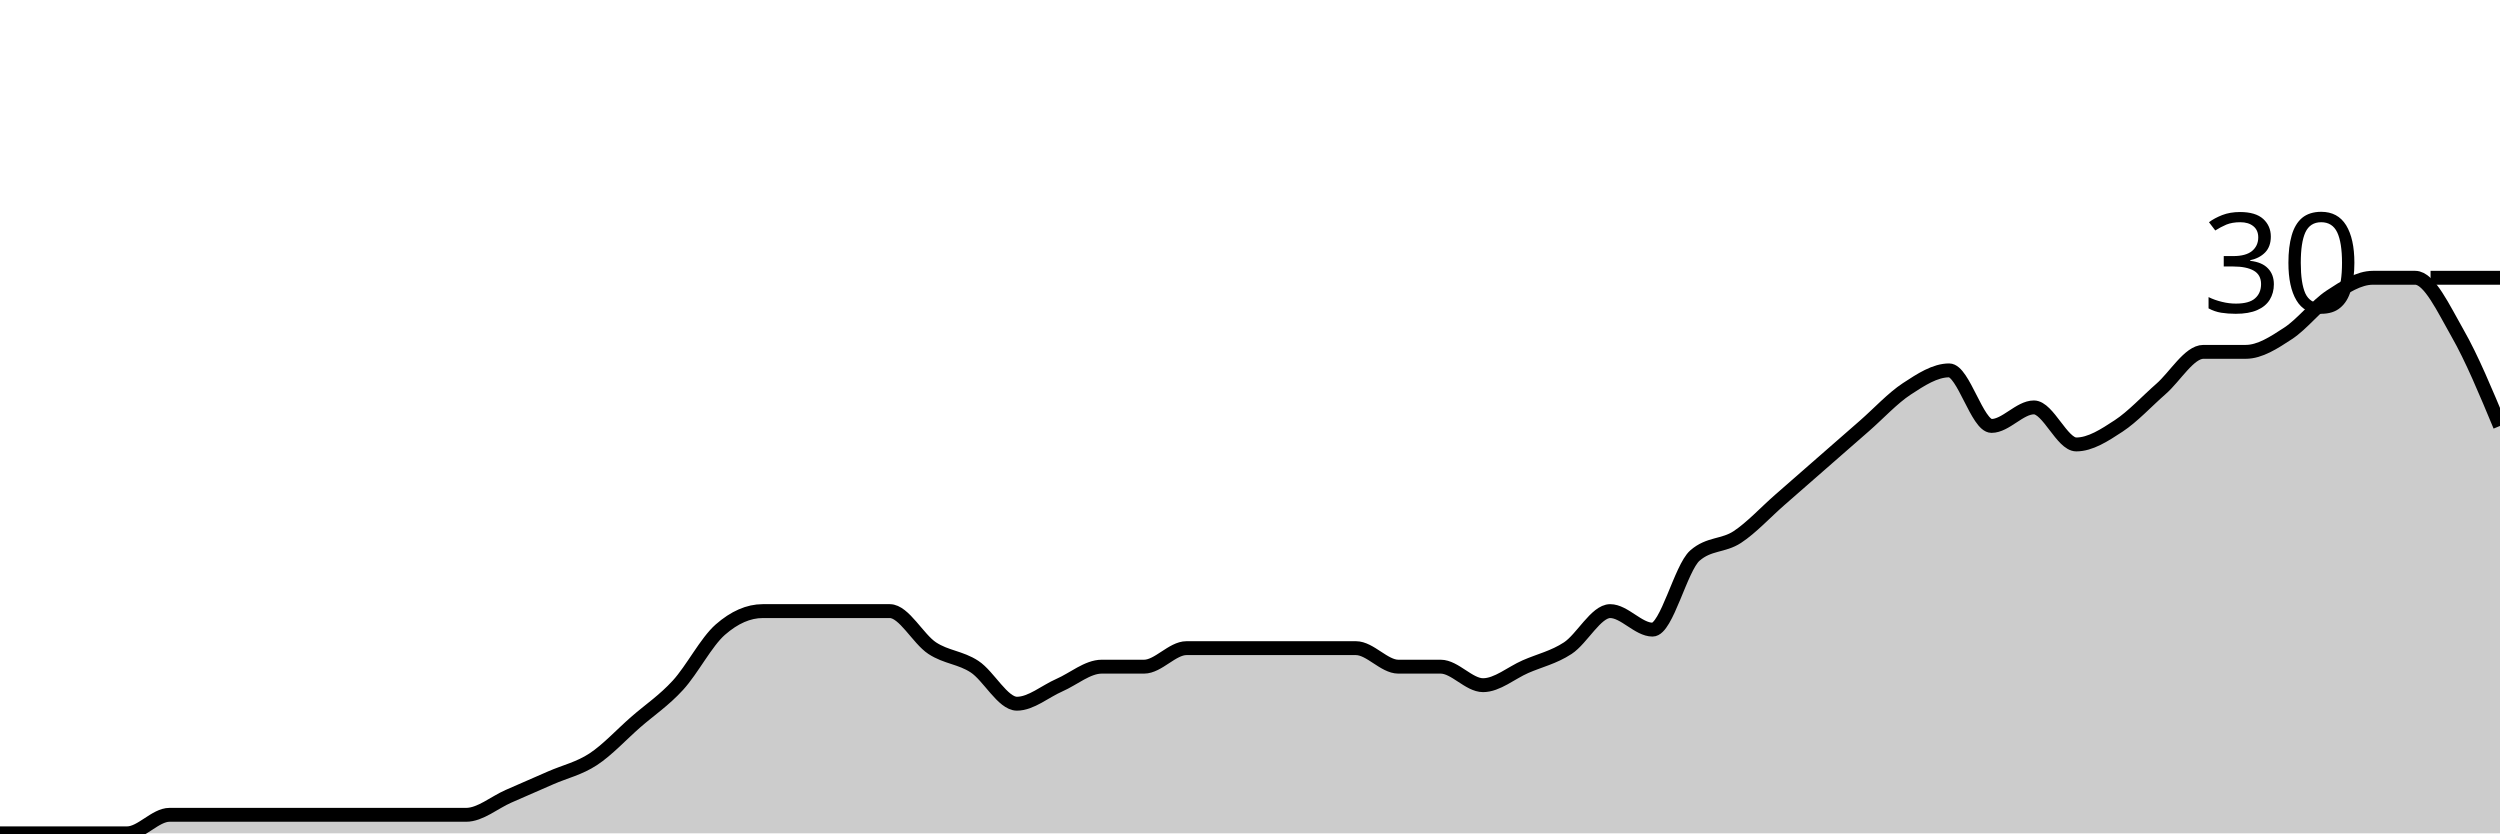
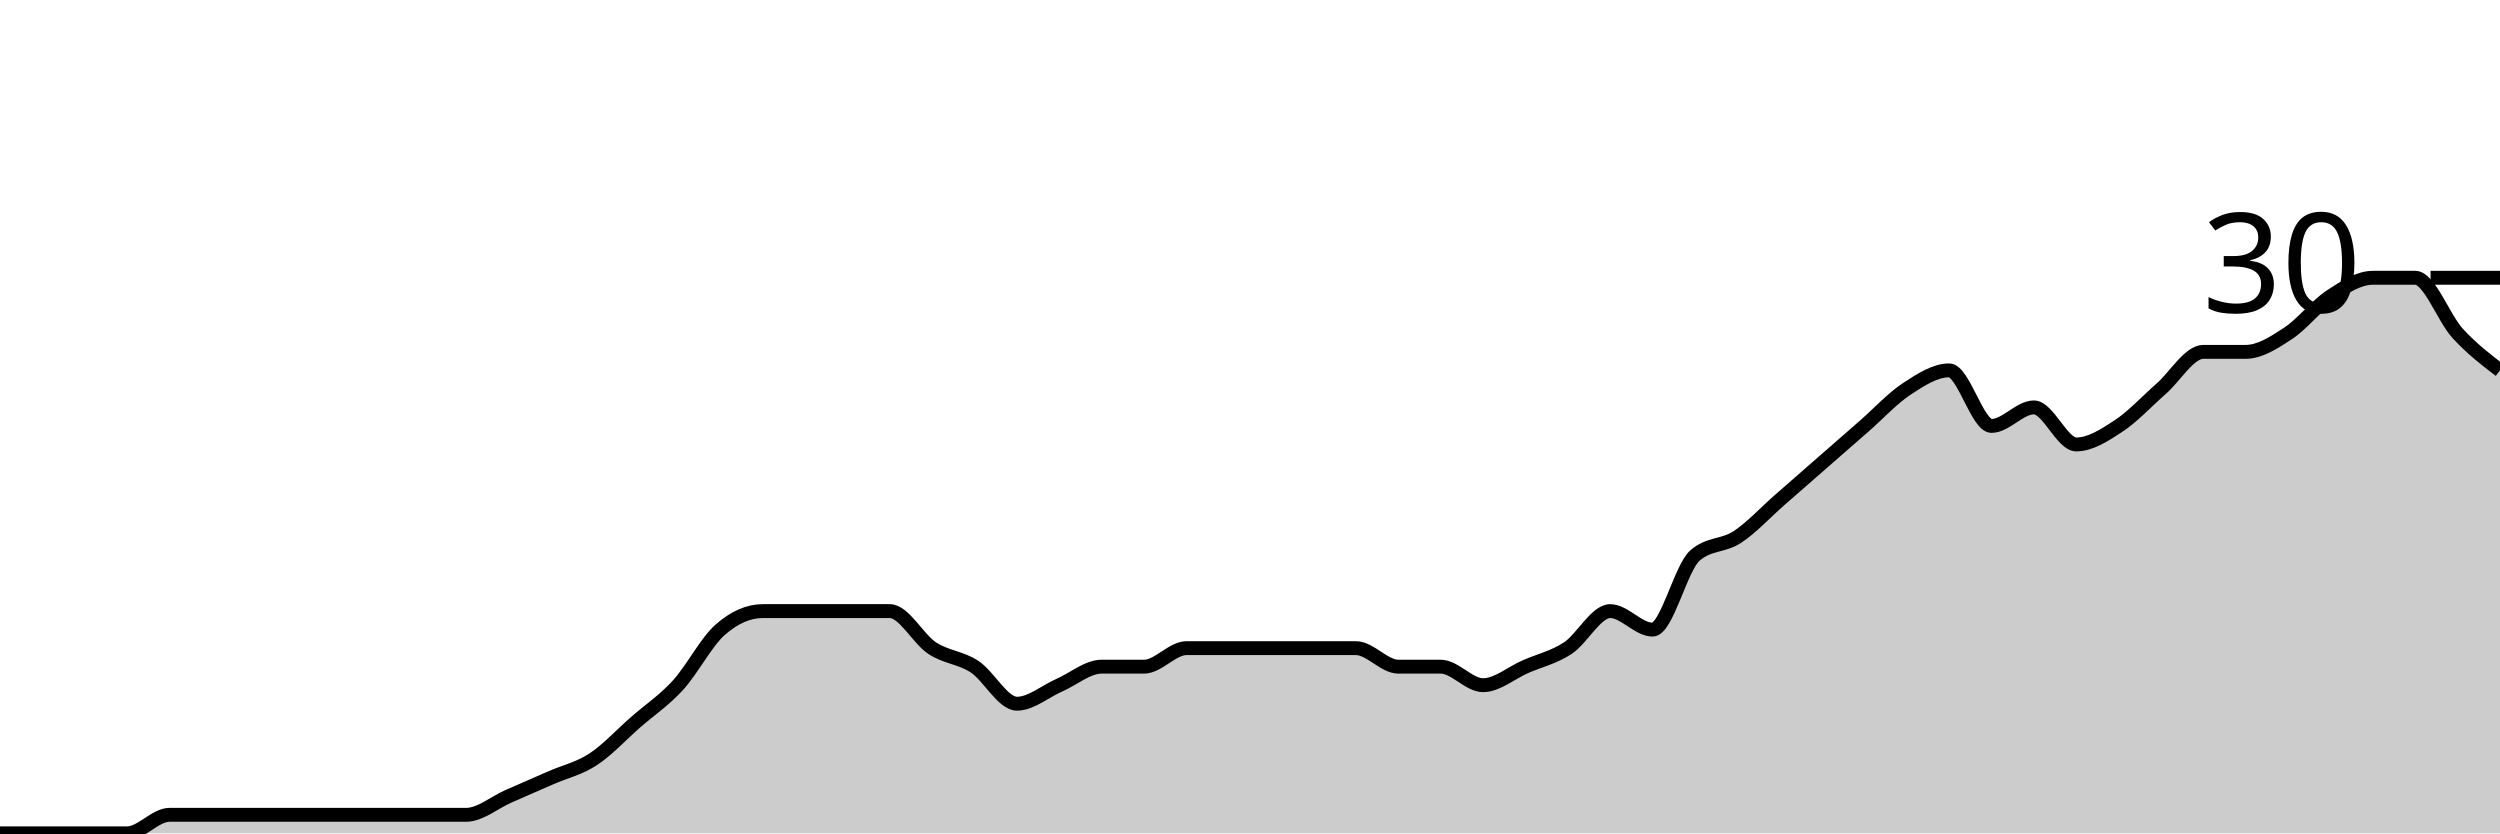
<svg xmlns="http://www.w3.org/2000/svg" viewBox="0 0 180 60">
  <g transform="translate(0,20)">
-     <path class="area" fill="rgba(0, 0, 0, 0.2)" d="M0,40C1.017,40,2.034,40,3.051,40C4.068,40,5.085,40,6.102,40C7.119,40,8.136,40,9.153,40C10.169,40,11.186,38.667,12.203,38.667C13.22,38.667,14.237,38.667,15.254,38.667C16.271,38.667,17.288,38.667,18.305,38.667C19.322,38.667,20.339,38.667,21.356,38.667C22.373,38.667,23.39,38.667,24.407,38.667C25.424,38.667,26.441,38.667,27.458,38.667C28.475,38.667,29.492,38.667,30.508,38.667C31.525,38.667,32.542,38.667,33.559,38.667C34.576,38.667,35.593,37.778,36.61,37.333C37.627,36.889,38.644,36.444,39.661,36C40.678,35.556,41.695,35.333,42.712,34.667C43.729,34,44.746,32.889,45.763,32C46.78,31.111,47.797,30.444,48.814,29.333C49.831,28.222,50.847,26.222,51.864,25.333C52.881,24.444,53.898,24,54.915,24C55.932,24,56.949,24,57.966,24C58.983,24,60,24,61.017,24C62.034,24,63.051,24,64.068,24C65.085,24,66.102,26,67.119,26.667C68.136,27.333,69.153,27.333,70.169,28C71.186,28.667,72.203,30.667,73.22,30.667C74.237,30.667,75.254,29.778,76.271,29.333C77.288,28.889,78.305,28,79.322,28C80.339,28,81.356,28,82.373,28C83.39,28,84.407,26.667,85.424,26.667C86.441,26.667,87.458,26.667,88.475,26.667C89.492,26.667,90.508,26.667,91.525,26.667C92.542,26.667,93.559,26.667,94.576,26.667C95.593,26.667,96.61,26.667,97.627,26.667C98.644,26.667,99.661,28,100.678,28C101.695,28,102.712,28,103.729,28C104.746,28,105.763,29.333,106.78,29.333C107.797,29.333,108.814,28.444,109.831,28C110.847,27.556,111.864,27.333,112.881,26.667C113.898,26,114.915,24,115.932,24C116.949,24,117.966,25.333,118.983,25.333C120,25.333,121.017,20.889,122.034,20C123.051,19.111,124.068,19.333,125.085,18.667C126.102,18,127.119,16.889,128.136,16C129.153,15.111,130.169,14.222,131.186,13.333C132.203,12.444,133.22,11.556,134.237,10.667C135.254,9.778,136.271,8.667,137.288,8C138.305,7.333,139.322,6.667,140.339,6.667C141.356,6.667,142.373,10.667,143.39,10.667C144.407,10.667,145.424,9.333,146.441,9.333C147.458,9.333,148.475,12,149.492,12C150.508,12,151.525,11.333,152.542,10.667C153.559,10,154.576,8.889,155.593,8C156.61,7.111,157.627,5.333,158.644,5.333C159.661,5.333,160.678,5.333,161.695,5.333C162.712,5.333,163.729,4.667,164.746,4C165.763,3.333,166.78,2,167.797,1.333C168.814,0.667,169.831,0,170.847,0C171.864,0,172.881,0,173.898,0C174.915,0,175.932,2.222,176.949,4C177.966,5.778,178.983,8.222,180,10.667L180,40C178.983,40,177.966,40,176.949,40C175.932,40,174.915,40,173.898,40C172.881,40,171.864,40,170.847,40C169.831,40,168.814,40,167.797,40C166.78,40,165.763,40,164.746,40C163.729,40,162.712,40,161.695,40C160.678,40,159.661,40,158.644,40C157.627,40,156.61,40,155.593,40C154.576,40,153.559,40,152.542,40C151.525,40,150.508,40,149.492,40C148.475,40,147.458,40,146.441,40C145.424,40,144.407,40,143.39,40C142.373,40,141.356,40,140.339,40C139.322,40,138.305,40,137.288,40C136.271,40,135.254,40,134.237,40C133.22,40,132.203,40,131.186,40C130.169,40,129.153,40,128.136,40C127.119,40,126.102,40,125.085,40C124.068,40,123.051,40,122.034,40C121.017,40,120,40,118.983,40C117.966,40,116.949,40,115.932,40C114.915,40,113.898,40,112.881,40C111.864,40,110.847,40,109.831,40C108.814,40,107.797,40,106.78,40C105.763,40,104.746,40,103.729,40C102.712,40,101.695,40,100.678,40C99.661,40,98.644,40,97.627,40C96.61,40,95.593,40,94.576,40C93.559,40,92.542,40,91.525,40C90.508,40,89.492,40,88.475,40C87.458,40,86.441,40,85.424,40C84.407,40,83.39,40,82.373,40C81.356,40,80.339,40,79.322,40C78.305,40,77.288,40,76.271,40C75.254,40,74.237,40,73.22,40C72.203,40,71.186,40,70.169,40C69.153,40,68.136,40,67.119,40C66.102,40,65.085,40,64.068,40C63.051,40,62.034,40,61.017,40C60,40,58.983,40,57.966,40C56.949,40,55.932,40,54.915,40C53.898,40,52.881,40,51.864,40C50.847,40,49.831,40,48.814,40C47.797,40,46.78,40,45.763,40C44.746,40,43.729,40,42.712,40C41.695,40,40.678,40,39.661,40C38.644,40,37.627,40,36.61,40C35.593,40,34.576,40,33.559,40C32.542,40,31.525,40,30.508,40C29.492,40,28.475,40,27.458,40C26.441,40,25.424,40,24.407,40C23.39,40,22.373,40,21.356,40C20.339,40,19.322,40,18.305,40C17.288,40,16.271,40,15.254,40C14.237,40,13.22,40,12.203,40C11.186,40,10.169,40,9.153,40C8.136,40,7.119,40,6.102,40C5.085,40,4.068,40,3.051,40C2.034,40,1.017,40,0,40Z" />
-     <path class="line" stroke="black" fill="none" d="M0,40C1.017,40,2.034,40,3.051,40C4.068,40,5.085,40,6.102,40C7.119,40,8.136,40,9.153,40C10.169,40,11.186,38.667,12.203,38.667C13.22,38.667,14.237,38.667,15.254,38.667C16.271,38.667,17.288,38.667,18.305,38.667C19.322,38.667,20.339,38.667,21.356,38.667C22.373,38.667,23.39,38.667,24.407,38.667C25.424,38.667,26.441,38.667,27.458,38.667C28.475,38.667,29.492,38.667,30.508,38.667C31.525,38.667,32.542,38.667,33.559,38.667C34.576,38.667,35.593,37.778,36.61,37.333C37.627,36.889,38.644,36.444,39.661,36C40.678,35.556,41.695,35.333,42.712,34.667C43.729,34,44.746,32.889,45.763,32C46.78,31.111,47.797,30.444,48.814,29.333C49.831,28.222,50.847,26.222,51.864,25.333C52.881,24.444,53.898,24,54.915,24C55.932,24,56.949,24,57.966,24C58.983,24,60,24,61.017,24C62.034,24,63.051,24,64.068,24C65.085,24,66.102,26,67.119,26.667C68.136,27.333,69.153,27.333,70.169,28C71.186,28.667,72.203,30.667,73.22,30.667C74.237,30.667,75.254,29.778,76.271,29.333C77.288,28.889,78.305,28,79.322,28C80.339,28,81.356,28,82.373,28C83.39,28,84.407,26.667,85.424,26.667C86.441,26.667,87.458,26.667,88.475,26.667C89.492,26.667,90.508,26.667,91.525,26.667C92.542,26.667,93.559,26.667,94.576,26.667C95.593,26.667,96.61,26.667,97.627,26.667C98.644,26.667,99.661,28,100.678,28C101.695,28,102.712,28,103.729,28C104.746,28,105.763,29.333,106.78,29.333C107.797,29.333,108.814,28.444,109.831,28C110.847,27.556,111.864,27.333,112.881,26.667C113.898,26,114.915,24,115.932,24C116.949,24,117.966,25.333,118.983,25.333C120,25.333,121.017,20.889,122.034,20C123.051,19.111,124.068,19.333,125.085,18.667C126.102,18,127.119,16.889,128.136,16C129.153,15.111,130.169,14.222,131.186,13.333C132.203,12.444,133.22,11.556,134.237,10.667C135.254,9.778,136.271,8.667,137.288,8C138.305,7.333,139.322,6.667,140.339,6.667C141.356,6.667,142.373,10.667,143.39,10.667C144.407,10.667,145.424,9.333,146.441,9.333C147.458,9.333,148.475,12,149.492,12C150.508,12,151.525,11.333,152.542,10.667C153.559,10,154.576,8.889,155.593,8C156.61,7.111,157.627,5.333,158.644,5.333C159.661,5.333,160.678,5.333,161.695,5.333C162.712,5.333,163.729,4.667,164.746,4C165.763,3.333,166.78,2,167.797,1.333C168.814,0.667,169.831,0,170.847,0C171.864,0,172.881,0,173.898,0C174.915,0,175.932,2.222,176.949,4C177.966,5.778,178.983,8.222,180,10.667" />
+     <path class="area" fill="rgba(0, 0, 0, 0.2)" d="M0,40C1.017,40,2.034,40,3.051,40C4.068,40,5.085,40,6.102,40C7.119,40,8.136,40,9.153,40C10.169,40,11.186,38.667,12.203,38.667C13.22,38.667,14.237,38.667,15.254,38.667C16.271,38.667,17.288,38.667,18.305,38.667C19.322,38.667,20.339,38.667,21.356,38.667C22.373,38.667,23.39,38.667,24.407,38.667C25.424,38.667,26.441,38.667,27.458,38.667C28.475,38.667,29.492,38.667,30.508,38.667C31.525,38.667,32.542,38.667,33.559,38.667C34.576,38.667,35.593,37.778,36.61,37.333C37.627,36.889,38.644,36.444,39.661,36C40.678,35.556,41.695,35.333,42.712,34.667C43.729,34,44.746,32.889,45.763,32C46.78,31.111,47.797,30.444,48.814,29.333C49.831,28.222,50.847,26.222,51.864,25.333C52.881,24.444,53.898,24,54.915,24C55.932,24,56.949,24,57.966,24C58.983,24,60,24,61.017,24C62.034,24,63.051,24,64.068,24C65.085,24,66.102,26,67.119,26.667C68.136,27.333,69.153,27.333,70.169,28C71.186,28.667,72.203,30.667,73.22,30.667C74.237,30.667,75.254,29.778,76.271,29.333C77.288,28.889,78.305,28,79.322,28C80.339,28,81.356,28,82.373,28C83.39,28,84.407,26.667,85.424,26.667C86.441,26.667,87.458,26.667,88.475,26.667C89.492,26.667,90.508,26.667,91.525,26.667C92.542,26.667,93.559,26.667,94.576,26.667C95.593,26.667,96.61,26.667,97.627,26.667C98.644,26.667,99.661,28,100.678,28C101.695,28,102.712,28,103.729,28C104.746,28,105.763,29.333,106.78,29.333C107.797,29.333,108.814,28.444,109.831,28C110.847,27.556,111.864,27.333,112.881,26.667C113.898,26,114.915,24,115.932,24C116.949,24,117.966,25.333,118.983,25.333C120,25.333,121.017,20.889,122.034,20C123.051,19.111,124.068,19.333,125.085,18.667C126.102,18,127.119,16.889,128.136,16C129.153,15.111,130.169,14.222,131.186,13.333C132.203,12.444,133.22,11.556,134.237,10.667C135.254,9.778,136.271,8.667,137.288,8C138.305,7.333,139.322,6.667,140.339,6.667C141.356,6.667,142.373,10.667,143.39,10.667C144.407,10.667,145.424,9.333,146.441,9.333C147.458,9.333,148.475,12,149.492,12C150.508,12,151.525,11.333,152.542,10.667C153.559,10,154.576,8.889,155.593,8C156.61,7.111,157.627,5.333,158.644,5.333C159.661,5.333,160.678,5.333,161.695,5.333C162.712,5.333,163.729,4.667,164.746,4C165.763,3.333,166.78,2,167.797,1.333C168.814,0.667,169.831,0,170.847,0C171.864,0,172.881,0,173.898,0C174.915,0,175.932,2.889,176.949,4C177.966,5.111,178.983,5.889,180,6.667L180,40C178.983,40,177.966,40,176.949,40C175.932,40,174.915,40,173.898,40C172.881,40,171.864,40,170.847,40C169.831,40,168.814,40,167.797,40C166.78,40,165.763,40,164.746,40C163.729,40,162.712,40,161.695,40C160.678,40,159.661,40,158.644,40C157.627,40,156.61,40,155.593,40C154.576,40,153.559,40,152.542,40C151.525,40,150.508,40,149.492,40C148.475,40,147.458,40,146.441,40C145.424,40,144.407,40,143.39,40C142.373,40,141.356,40,140.339,40C139.322,40,138.305,40,137.288,40C136.271,40,135.254,40,134.237,40C133.22,40,132.203,40,131.186,40C130.169,40,129.153,40,128.136,40C127.119,40,126.102,40,125.085,40C124.068,40,123.051,40,122.034,40C121.017,40,120,40,118.983,40C117.966,40,116.949,40,115.932,40C114.915,40,113.898,40,112.881,40C111.864,40,110.847,40,109.831,40C108.814,40,107.797,40,106.78,40C105.763,40,104.746,40,103.729,40C102.712,40,101.695,40,100.678,40C99.661,40,98.644,40,97.627,40C96.61,40,95.593,40,94.576,40C93.559,40,92.542,40,91.525,40C90.508,40,89.492,40,88.475,40C87.458,40,86.441,40,85.424,40C84.407,40,83.39,40,82.373,40C81.356,40,80.339,40,79.322,40C78.305,40,77.288,40,76.271,40C75.254,40,74.237,40,73.22,40C72.203,40,71.186,40,70.169,40C69.153,40,68.136,40,67.119,40C66.102,40,65.085,40,64.068,40C63.051,40,62.034,40,61.017,40C60,40,58.983,40,57.966,40C56.949,40,55.932,40,54.915,40C53.898,40,52.881,40,51.864,40C50.847,40,49.831,40,48.814,40C47.797,40,46.78,40,45.763,40C44.746,40,43.729,40,42.712,40C41.695,40,40.678,40,39.661,40C38.644,40,37.627,40,36.61,40C35.593,40,34.576,40,33.559,40C32.542,40,31.525,40,30.508,40C29.492,40,28.475,40,27.458,40C26.441,40,25.424,40,24.407,40C23.39,40,22.373,40,21.356,40C20.339,40,19.322,40,18.305,40C17.288,40,16.271,40,15.254,40C14.237,40,13.22,40,12.203,40C11.186,40,10.169,40,9.153,40C8.136,40,7.119,40,6.102,40C5.085,40,4.068,40,3.051,40C2.034,40,1.017,40,0,40Z" />
+     <path class="line" stroke="black" fill="none" d="M0,40C1.017,40,2.034,40,3.051,40C4.068,40,5.085,40,6.102,40C7.119,40,8.136,40,9.153,40C10.169,40,11.186,38.667,12.203,38.667C13.22,38.667,14.237,38.667,15.254,38.667C16.271,38.667,17.288,38.667,18.305,38.667C19.322,38.667,20.339,38.667,21.356,38.667C22.373,38.667,23.39,38.667,24.407,38.667C25.424,38.667,26.441,38.667,27.458,38.667C28.475,38.667,29.492,38.667,30.508,38.667C31.525,38.667,32.542,38.667,33.559,38.667C34.576,38.667,35.593,37.778,36.61,37.333C37.627,36.889,38.644,36.444,39.661,36C40.678,35.556,41.695,35.333,42.712,34.667C43.729,34,44.746,32.889,45.763,32C46.78,31.111,47.797,30.444,48.814,29.333C49.831,28.222,50.847,26.222,51.864,25.333C52.881,24.444,53.898,24,54.915,24C55.932,24,56.949,24,57.966,24C58.983,24,60,24,61.017,24C62.034,24,63.051,24,64.068,24C65.085,24,66.102,26,67.119,26.667C68.136,27.333,69.153,27.333,70.169,28C71.186,28.667,72.203,30.667,73.22,30.667C74.237,30.667,75.254,29.778,76.271,29.333C77.288,28.889,78.305,28,79.322,28C80.339,28,81.356,28,82.373,28C83.39,28,84.407,26.667,85.424,26.667C86.441,26.667,87.458,26.667,88.475,26.667C89.492,26.667,90.508,26.667,91.525,26.667C92.542,26.667,93.559,26.667,94.576,26.667C95.593,26.667,96.61,26.667,97.627,26.667C98.644,26.667,99.661,28,100.678,28C101.695,28,102.712,28,103.729,28C104.746,28,105.763,29.333,106.78,29.333C107.797,29.333,108.814,28.444,109.831,28C110.847,27.556,111.864,27.333,112.881,26.667C113.898,26,114.915,24,115.932,24C116.949,24,117.966,25.333,118.983,25.333C120,25.333,121.017,20.889,122.034,20C123.051,19.111,124.068,19.333,125.085,18.667C126.102,18,127.119,16.889,128.136,16C129.153,15.111,130.169,14.222,131.186,13.333C132.203,12.444,133.22,11.556,134.237,10.667C135.254,9.778,136.271,8.667,137.288,8C138.305,7.333,139.322,6.667,140.339,6.667C141.356,6.667,142.373,10.667,143.39,10.667C144.407,10.667,145.424,9.333,146.441,9.333C147.458,9.333,148.475,12,149.492,12C150.508,12,151.525,11.333,152.542,10.667C153.559,10,154.576,8.889,155.593,8C156.61,7.111,157.627,5.333,158.644,5.333C159.661,5.333,160.678,5.333,161.695,5.333C162.712,5.333,163.729,4.667,164.746,4C165.763,3.333,166.78,2,167.797,1.333C168.814,0.667,169.831,0,170.847,0C171.864,0,172.881,0,173.898,0C174.915,0,175.932,2.889,176.949,4C177.966,5.111,178.983,5.889,180,6.667" />
    <path class="axis-ceiling" stroke-width="1" stroke="black" fill="none" d="M175,0L180,0" />
    <text class="axis-ceiling-label" font-family="sans-serif" text-anchor="end" font-size="10px" x="170" y="2.5">30</text>
  </g>
</svg>
